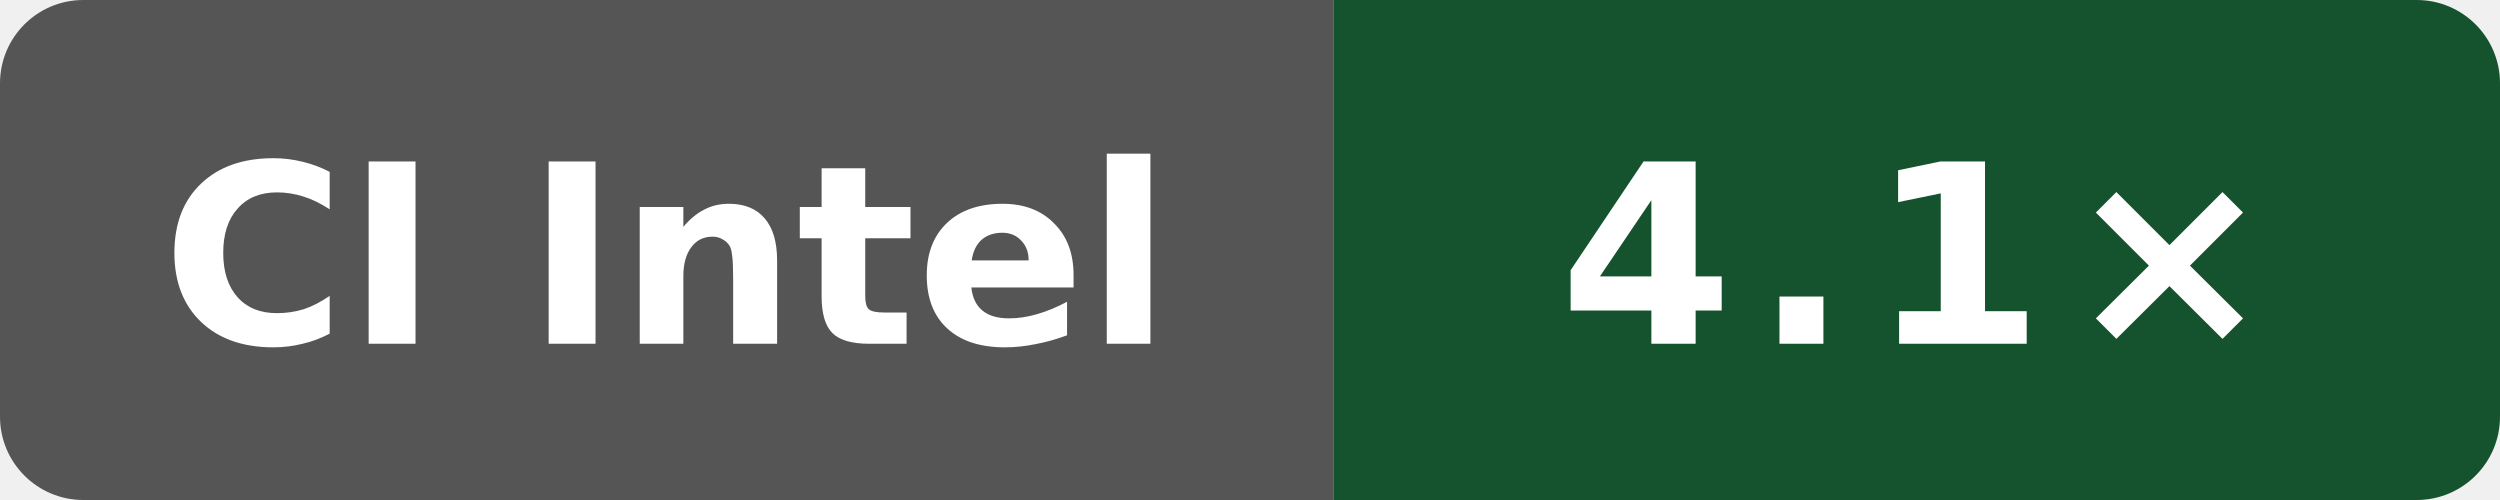
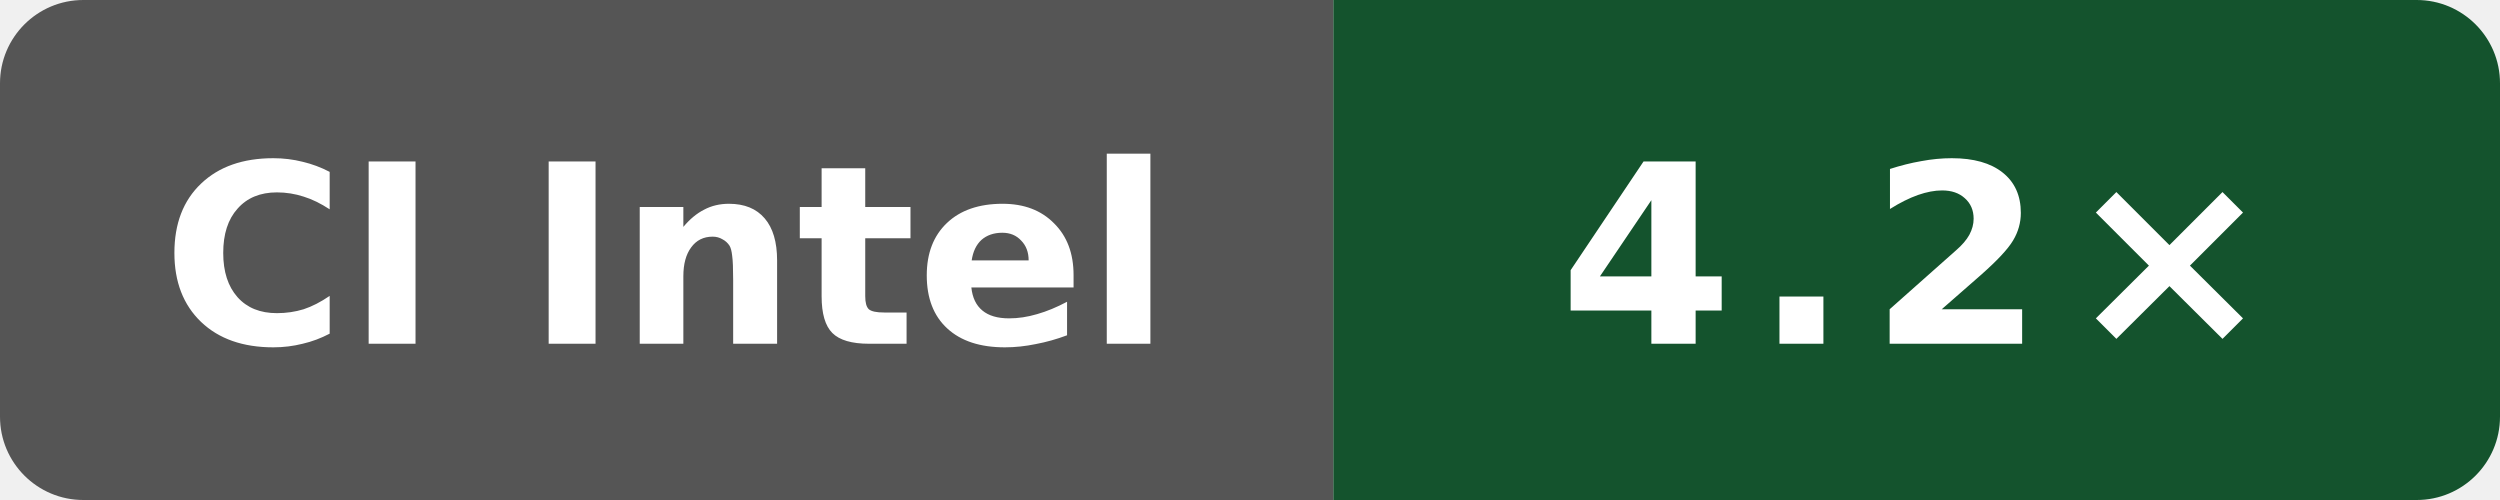
- <svg xmlns="http://www.w3.org/2000/svg" data-original-label="self compile speed vs gcc" data-original-message="4.1×" width="120" height="24" viewBox="0 0 120 24" role="img" aria-label="self compile speed vs gcc; INTEL(R) XEON(R) PLATINUM 8573C; measured f77a0af0a4dff64a88aa767427b9fac47da1949e; 8 commits behind main: 4.1×">
+ <svg xmlns="http://www.w3.org/2000/svg" data-original-label="self compile speed vs gcc" data-original-message="4.2×" width="120" height="24" viewBox="0 0 120 24" role="img" aria-label="self compile speed vs gcc; Intel(R) Xeon(R) 6975P-C; measured 32b57ecb146865fc206be7a79a159bc13e644dc1; 0 commits behind main: 4.2×">
  <defs>
    <clipPath id="badge">
      <rect width="120" height="24" rx="4" />
    </clipPath>
  </defs>
  <g clip-path="url(#badge)">
    <rect width="64" height="24" fill="#555" />
    <rect x="64" width="56" height="24" fill="#14532d" />
  </g>
  <text x="32" y="16.5" fill="#fff" text-anchor="middle" font-family="Verdana,Geneva,DejaVu Sans,sans-serif" font-size="12" font-weight="700" textLength="52" lengthAdjust="spacingAndGlyphs">CI Intel</text>
-   <text x="92" y="16.5" fill="#fff" text-anchor="middle" font-family="Verdana,Geneva,DejaVu Sans,sans-serif" font-size="12" font-weight="700" letter-spacing="1" textLength="31" lengthAdjust="spacingAndGlyphs">4.1×</text>
+   <text x="92" y="16.5" fill="#fff" text-anchor="middle" font-family="Verdana,Geneva,DejaVu Sans,sans-serif" font-size="12" font-weight="700" letter-spacing="1" textLength="31" lengthAdjust="spacingAndGlyphs">4.2×</text>
</svg>
